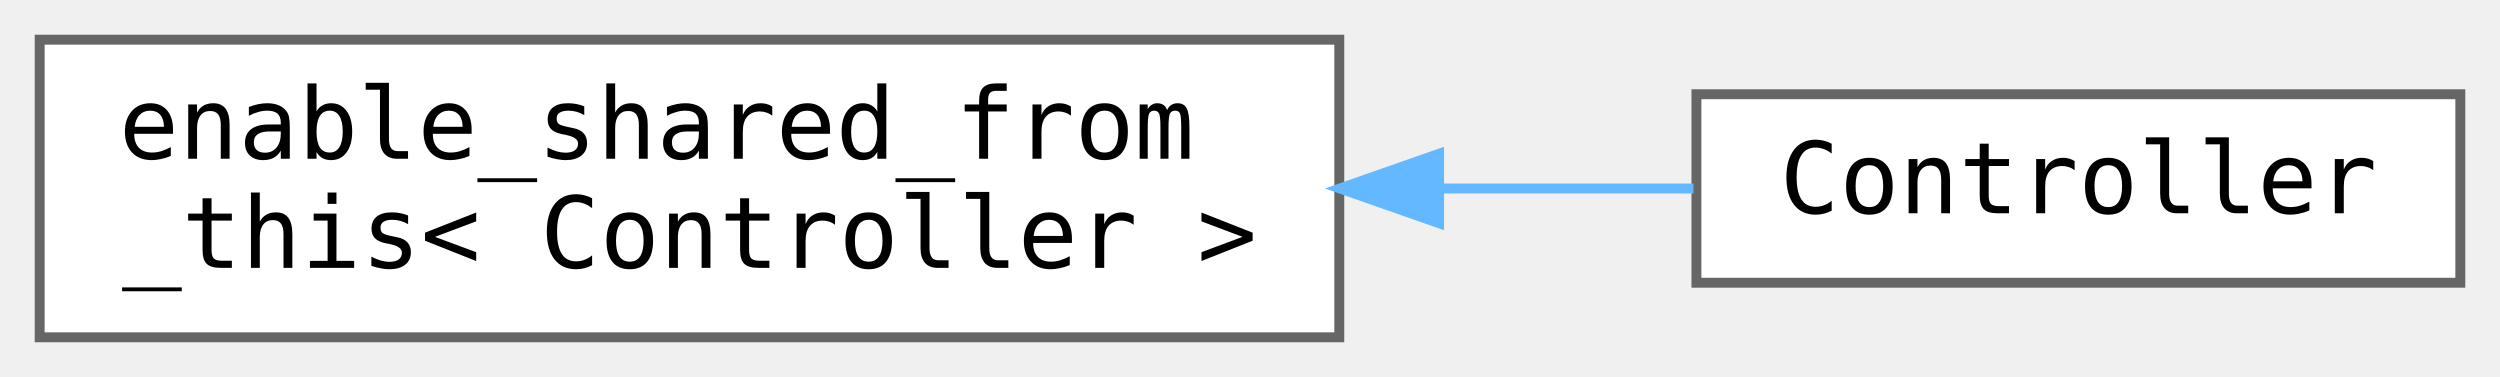
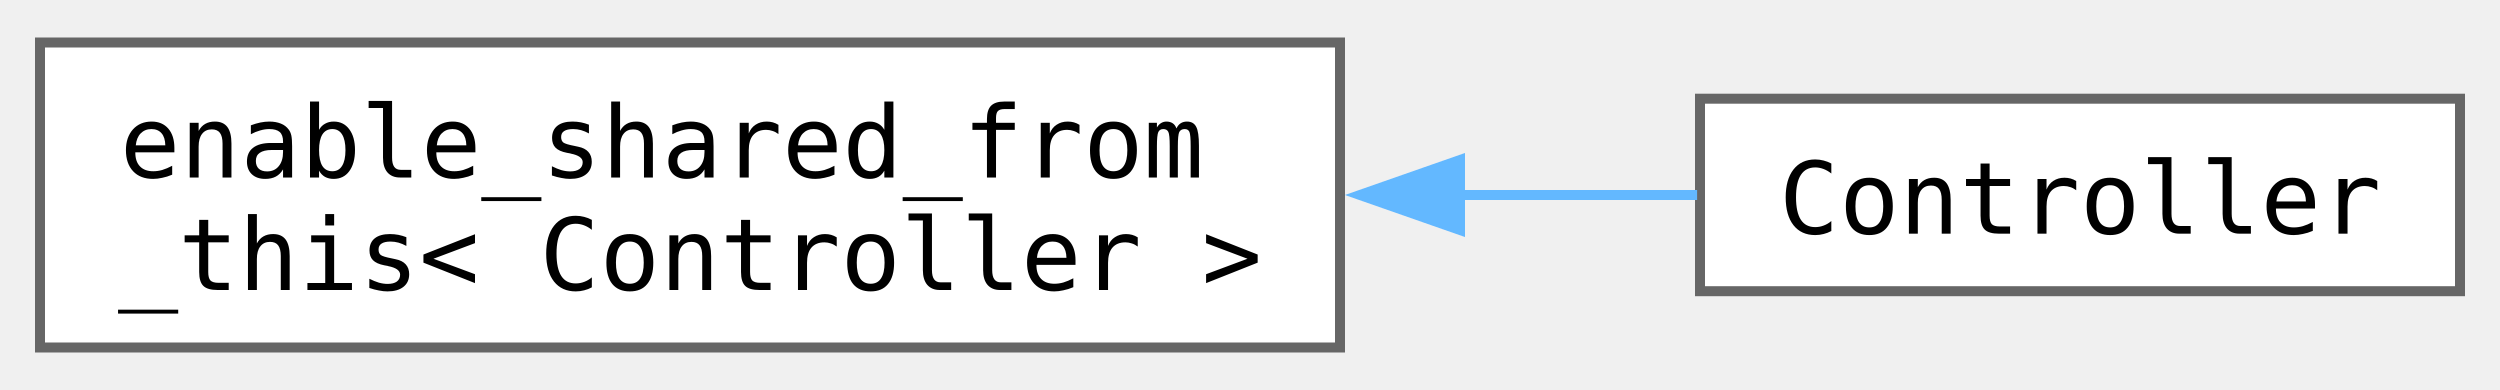
- <svg xmlns="http://www.w3.org/2000/svg" xmlns:xlink="http://www.w3.org/1999/xlink" width="252pt" height="38pt" viewBox="0.00 0.00 252.00 38.00">
-   <g id="graph0" class="graph" transform="scale(1 1) rotate(0) translate(4 34)">
-     <g id="node1" class="node">
-       <g id="a_node1">
+ <svg xmlns="http://www.w3.org/2000/svg" xmlns:xlink="http://www.w3.org/1999/xlink" width="250pt" height="39pt" viewBox="0.00 0.00 250.00 38.50">
+   <g id="graph0" class="graph" transform="scale(1 1) rotate(0) translate(4 34.5)">
+     <g id="Node000000" class="node">
+       <g id="a_Node000000">
        <a target="_parent" xlink:href="http://en.cppreference.com/w/cpp/memory/enable_shared_from_this.html" xlink:title=" ">
-           <polygon fill="white" stroke="#666666" points="131,-30 0,-30 0,0 131,0 131,-30" />
-           <text text-anchor="start" x="8" y="-18" font-family="ui-monospace,monospace" font-size="10.00">enable_shared_from</text>
-           <text text-anchor="middle" x="65.5" y="-7" font-family="ui-monospace,monospace" font-size="10.00">_this&lt; Controller &gt;</text>
+           <polygon fill="white" stroke="#666666" points="130,-30.5 0,-30.5 0,0 130,0 130,-30.5" />
+           <text text-anchor="start" x="8" y="-17" font-family="ui-monospace,monospace" font-size="10.00">enable_shared_from</text>
+           <text text-anchor="middle" x="65" y="-5.75" font-family="ui-monospace,monospace" font-size="10.00">_this&lt; Controller &gt;</text>
        </a>
      </g>
    </g>
-     <g id="node2" class="node">
-       <g id="a_node2">
+     <g id="Node000001" class="node">
+       <g id="a_Node000001">
        <a xlink:href="classjngl_1_1Controller.html" target="_top" xlink:title="Object representing one Gamepad controller.">
-           <polygon fill="white" stroke="#666666" points="244,-24.5 167,-24.5 167,-5.5 244,-5.5 244,-24.5" />
-           <text text-anchor="middle" x="205.5" y="-12.5" font-family="ui-monospace,monospace" font-size="10.00">Controller</text>
+           <polygon fill="white" stroke="#666666" points="242,-24.88 166,-24.88 166,-5.63 242,-5.63 242,-24.88" />
+           <text text-anchor="middle" x="204" y="-11.38" font-family="ui-monospace,monospace" font-size="10.00">Controller</text>
        </a>
      </g>
    </g>
-     <g id="edge1" class="edge">
-       <path fill="none" stroke="#63b8ff" d="M141.08,-15C149.94,-15 158.67,-15 166.7,-15" />
-       <polygon fill="#63b8ff" stroke="#63b8ff" points="141.06,-11.5 131.06,-15 141.06,-18.5 141.06,-11.5" />
+     <g id="edge6_Node000000_Node000001" class="edge">
+       <g id="a_edge6_Node000000_Node000001">
+         <a xlink:title=" ">
+           <path fill="none" stroke="#63b8ff" d="M141.81,-15.25C150.08,-15.25 158.21,-15.25 165.71,-15.25" />
+           <polygon fill="#63b8ff" stroke="#63b8ff" points="142,-11.75 132,-15.25 142,-18.75 142,-11.75" />
+         </a>
+       </g>
    </g>
  </g>
</svg>
